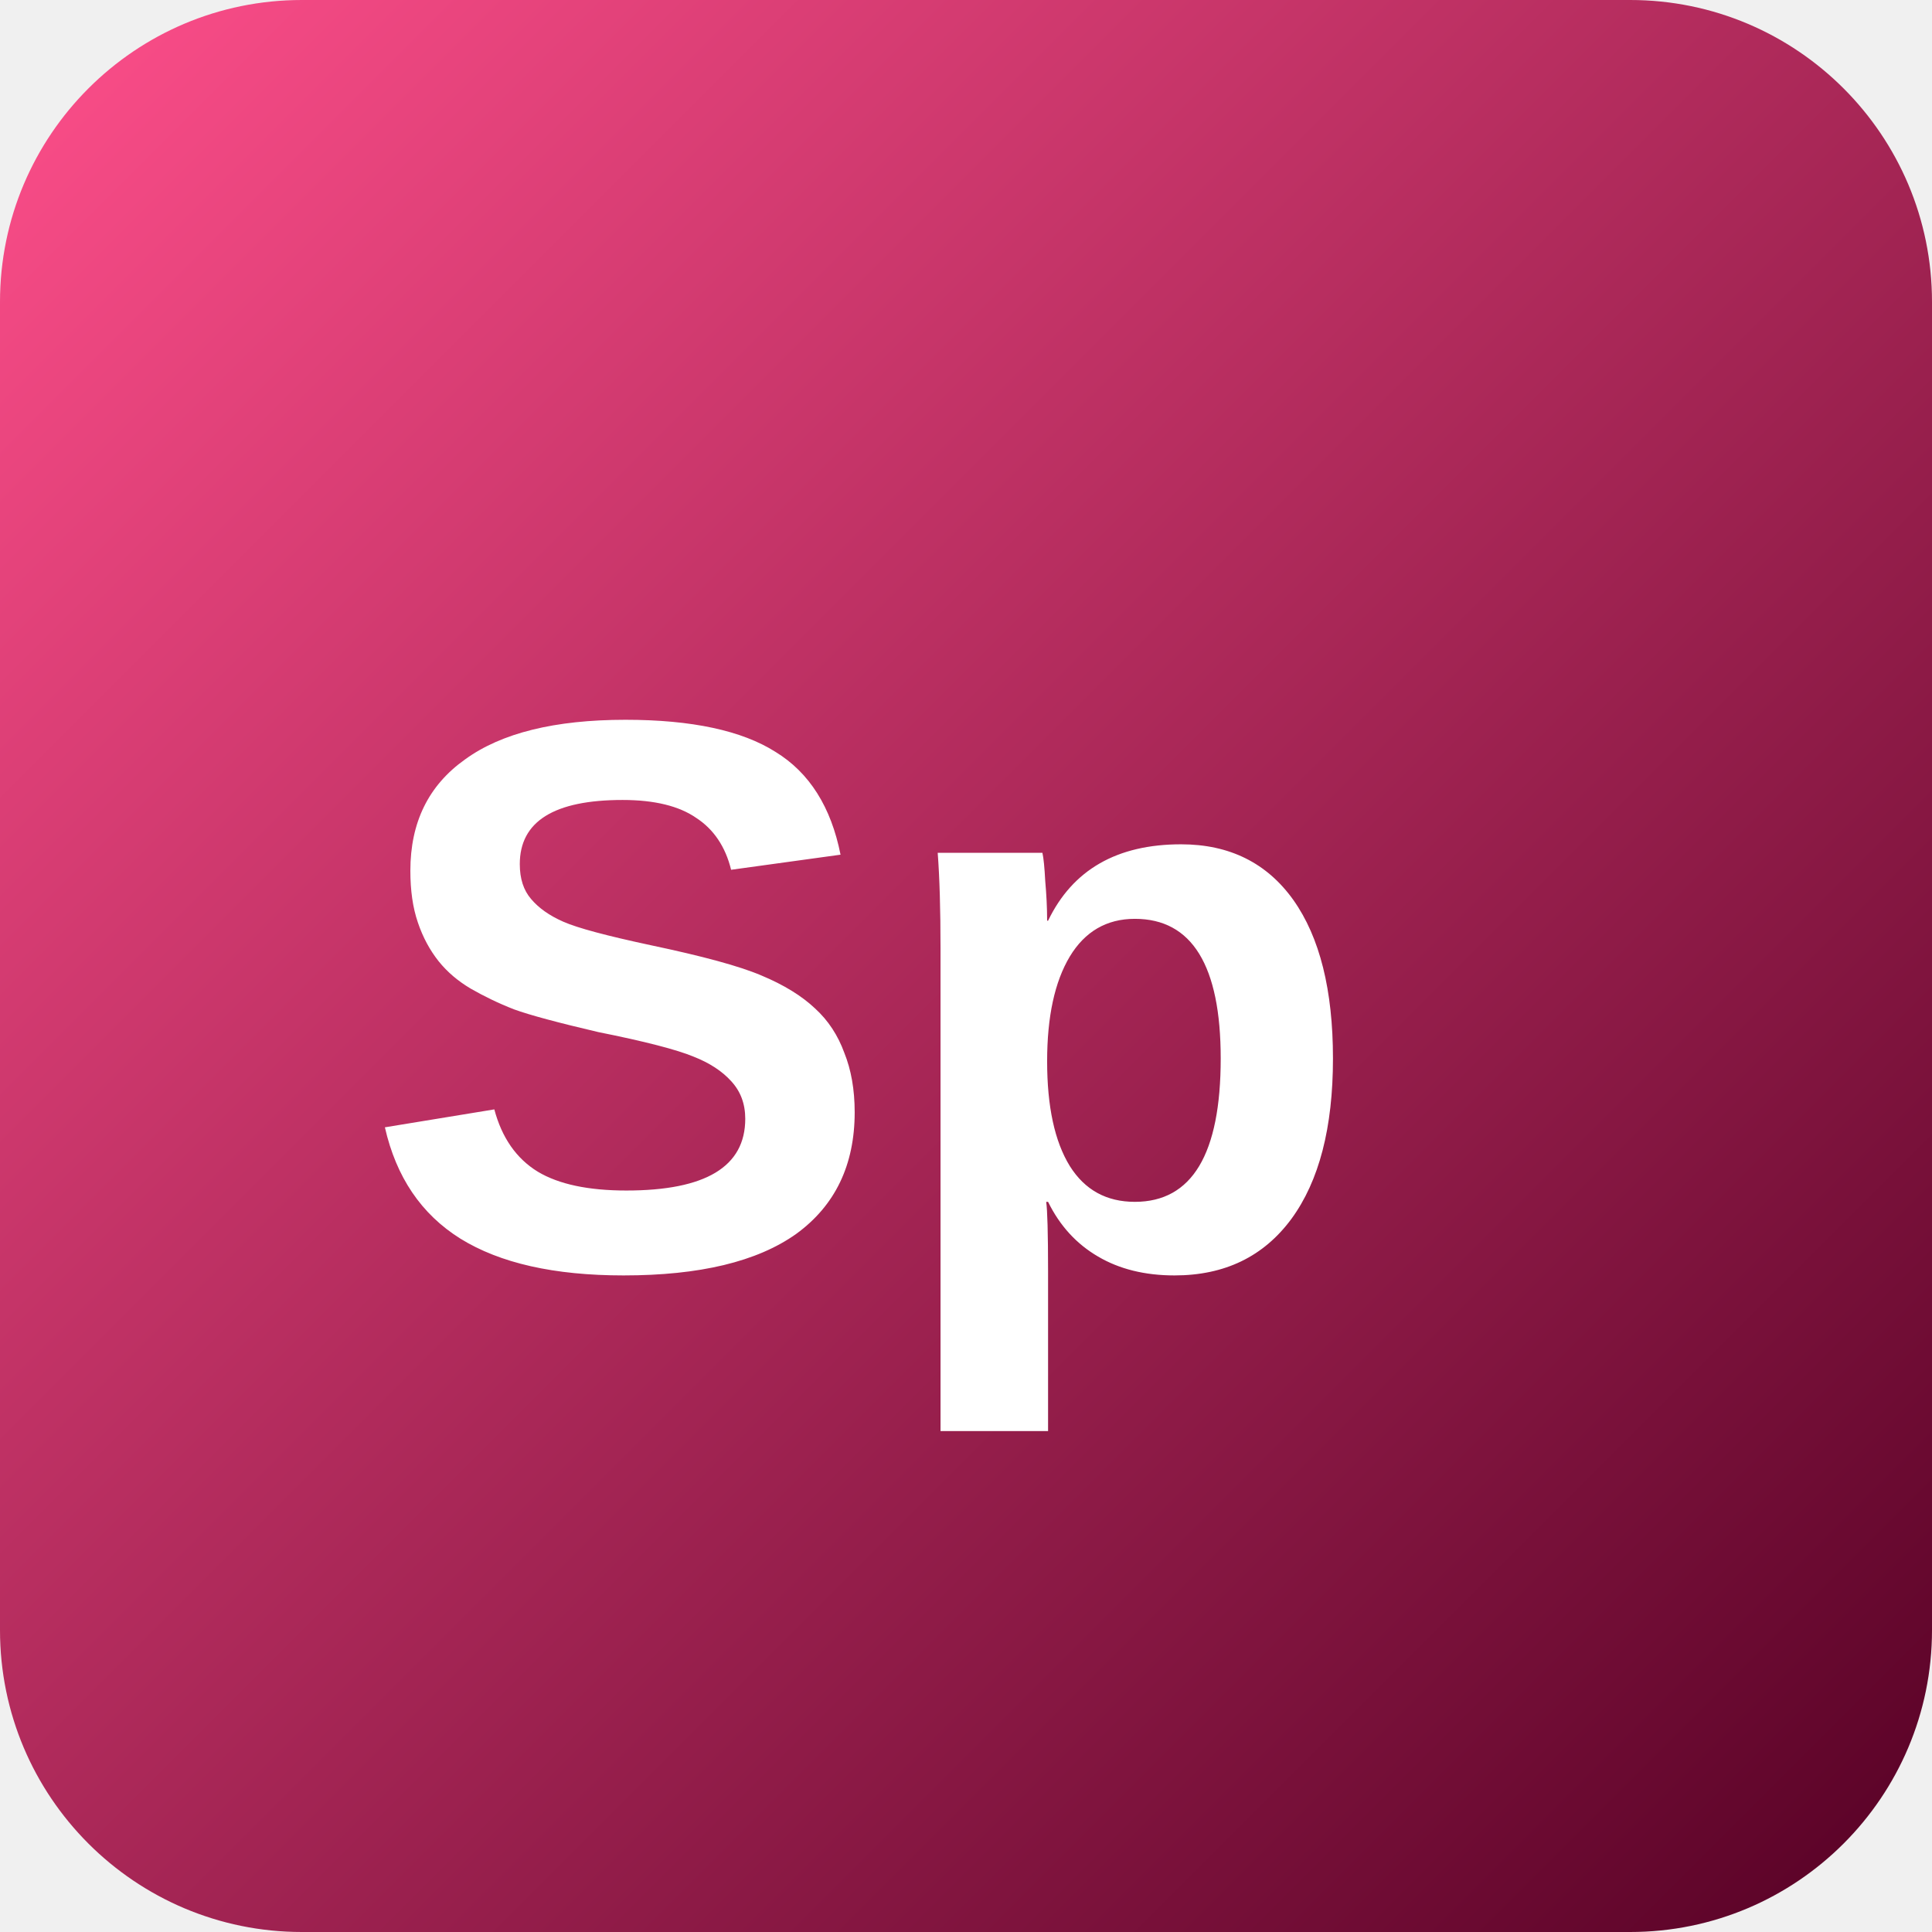
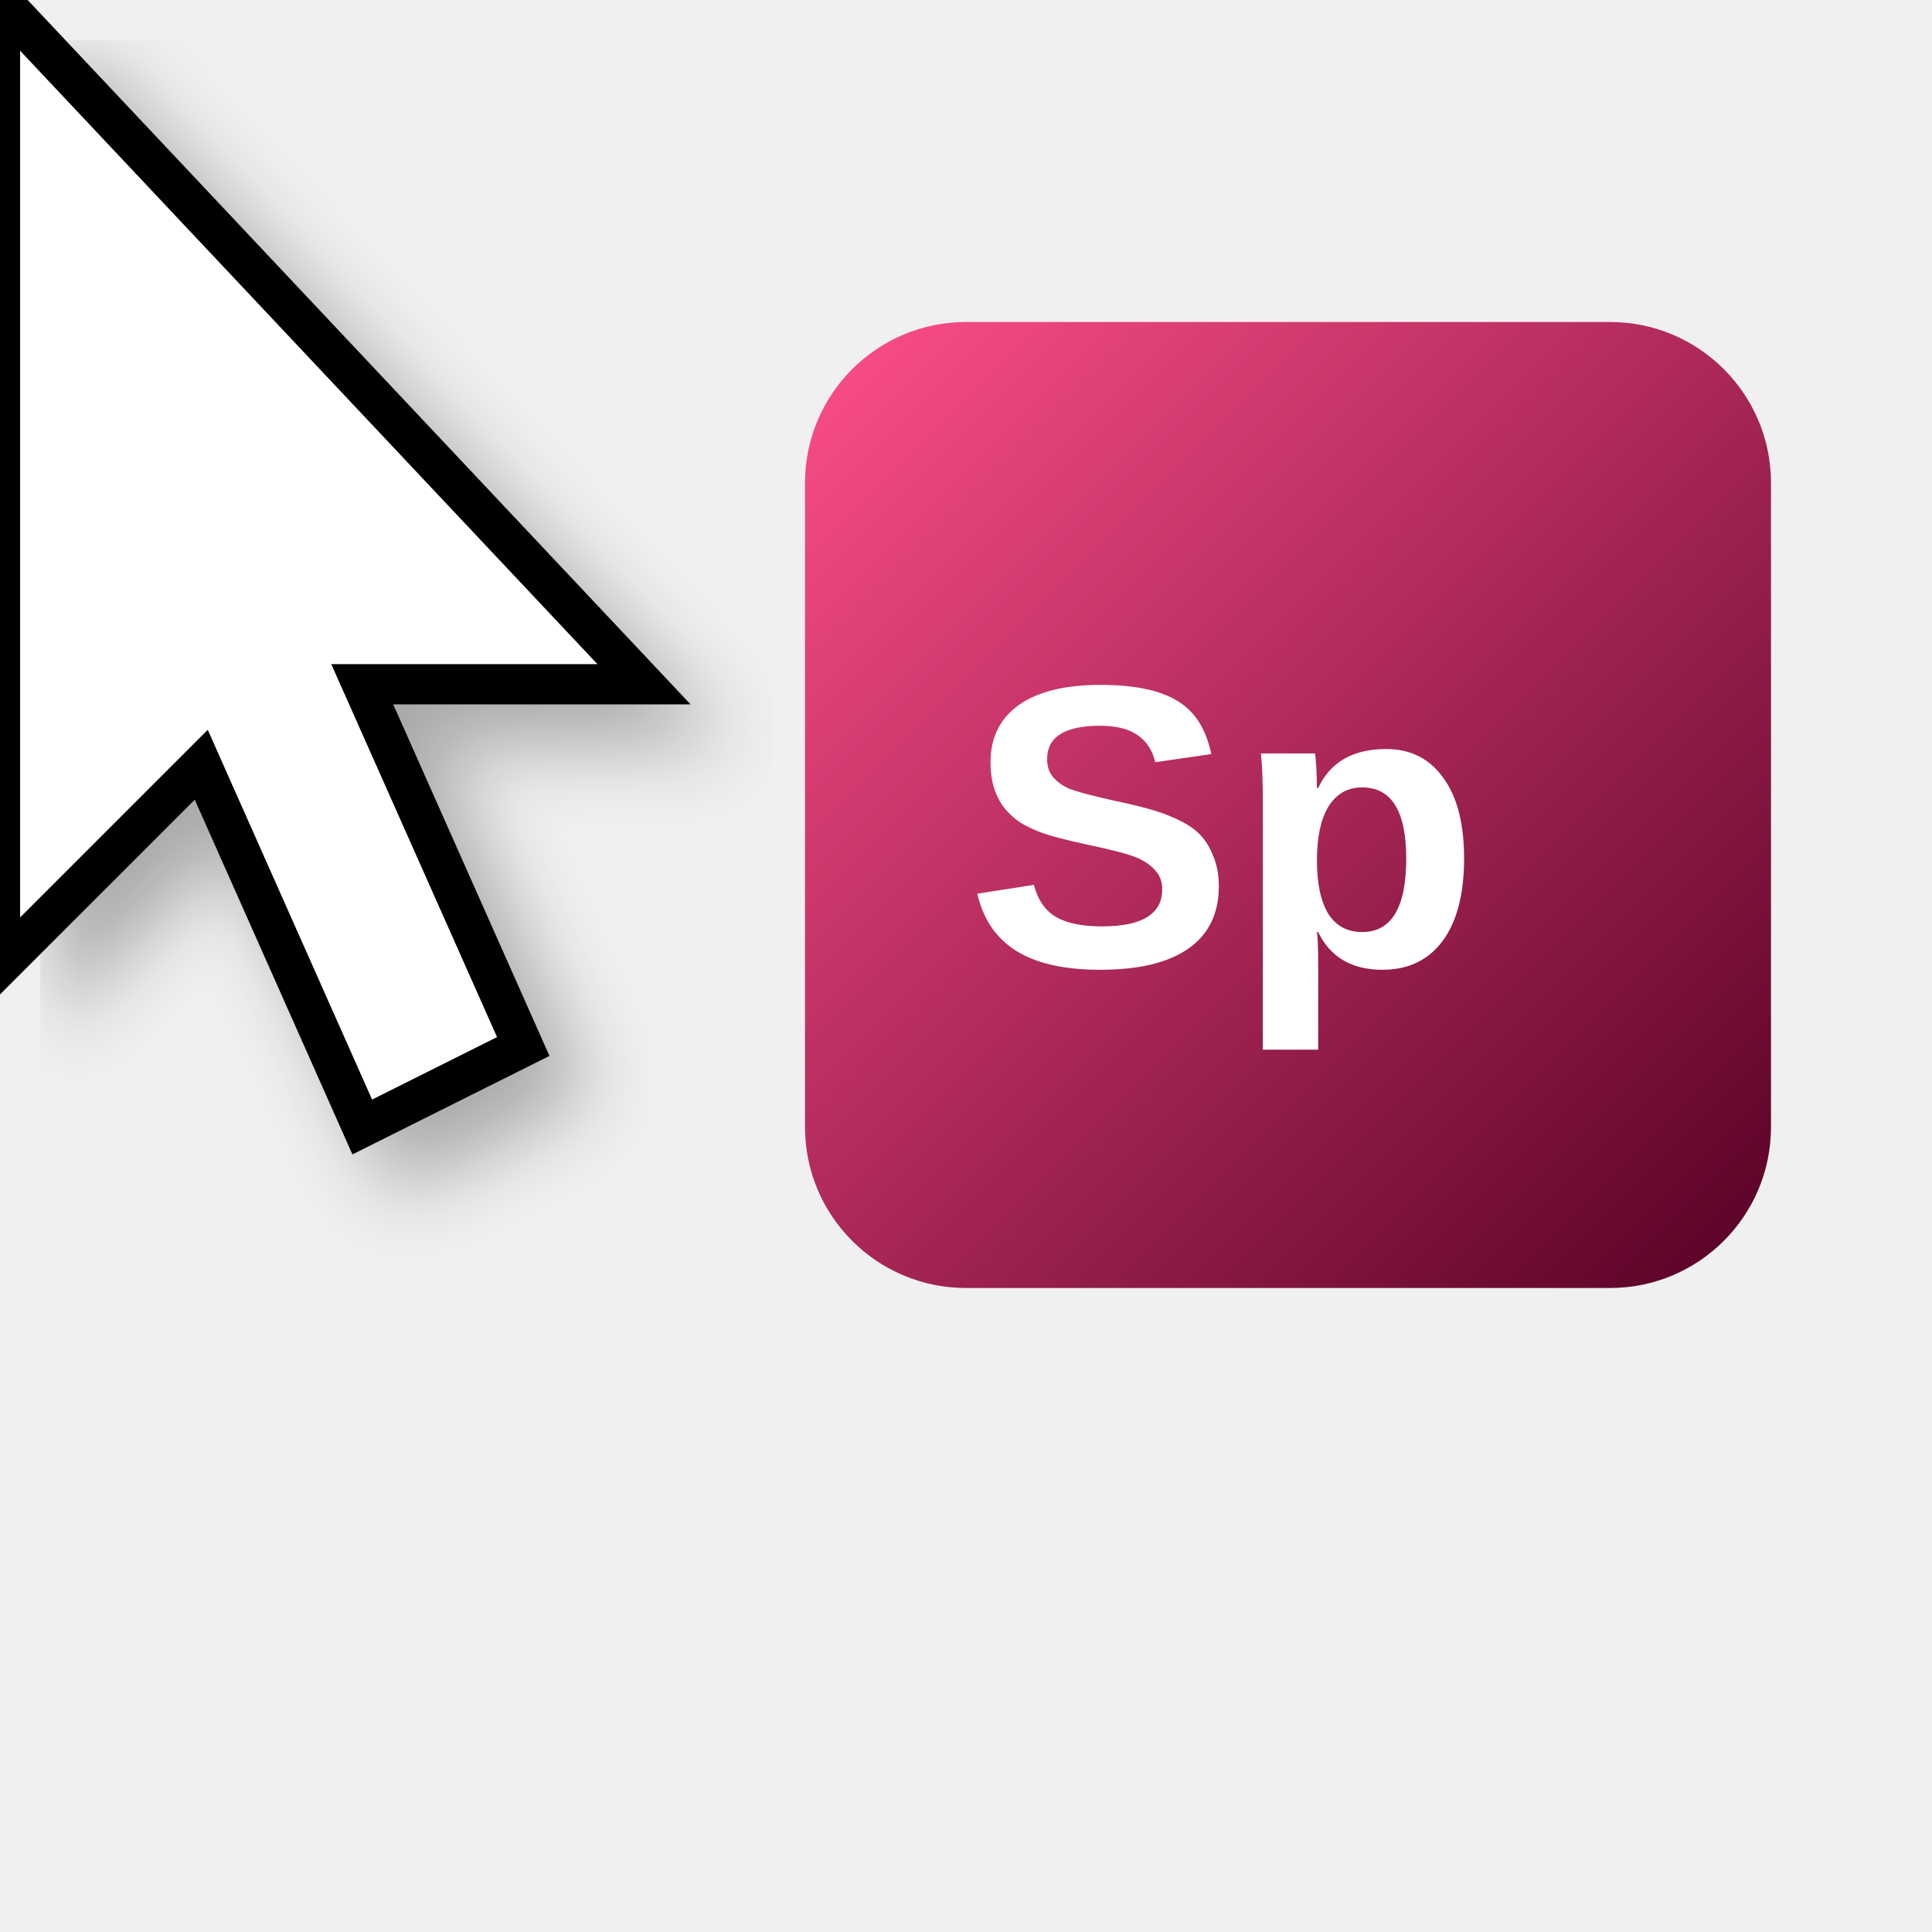
- <svg xmlns="http://www.w3.org/2000/svg" width="32" height="32" viewBox="0 0 32 32">
+ <svg xmlns="http://www.w3.org/2000/svg" width="48" height="48" viewBox="0 0 48 48">
  <defs>
    <linearGradient id="spGradient" x1="0%" y1="0%" x2="100%" y2="100%">
      <stop offset="0%" style="stop-color:#FF4F8B" />
      <stop offset="100%" style="stop-color:#550024" />
    </linearGradient>
+     <filter id="shadow" x="-20%" y="-20%" width="140%" height="140%">
+       <feDropShadow dx="1" dy="1" stdDeviation="1" flood-opacity="0.3" />
+     </filter>
  </defs>
-   <rect width="32" height="32" rx="5" fill="url(#spGradient)" />
-   <text x="6" y="21" font-family="Arial, sans-serif" font-size="13" font-weight="bold" fill="white">Sp</text>
+   <polygon points="0,0 0,24 5,19 9,28 13,26 9,17 16,17" fill="white" stroke="black" stroke-width="1" filter="url(#shadow)" />
+   <g transform="translate(20, 8)">
+     <rect width="24" height="24" rx="4" fill="url(#spGradient)" />
+     <text x="4" y="16" font-family="Arial, sans-serif" font-size="10" font-weight="bold" fill="white">Sp</text>
+   </g>
</svg>
